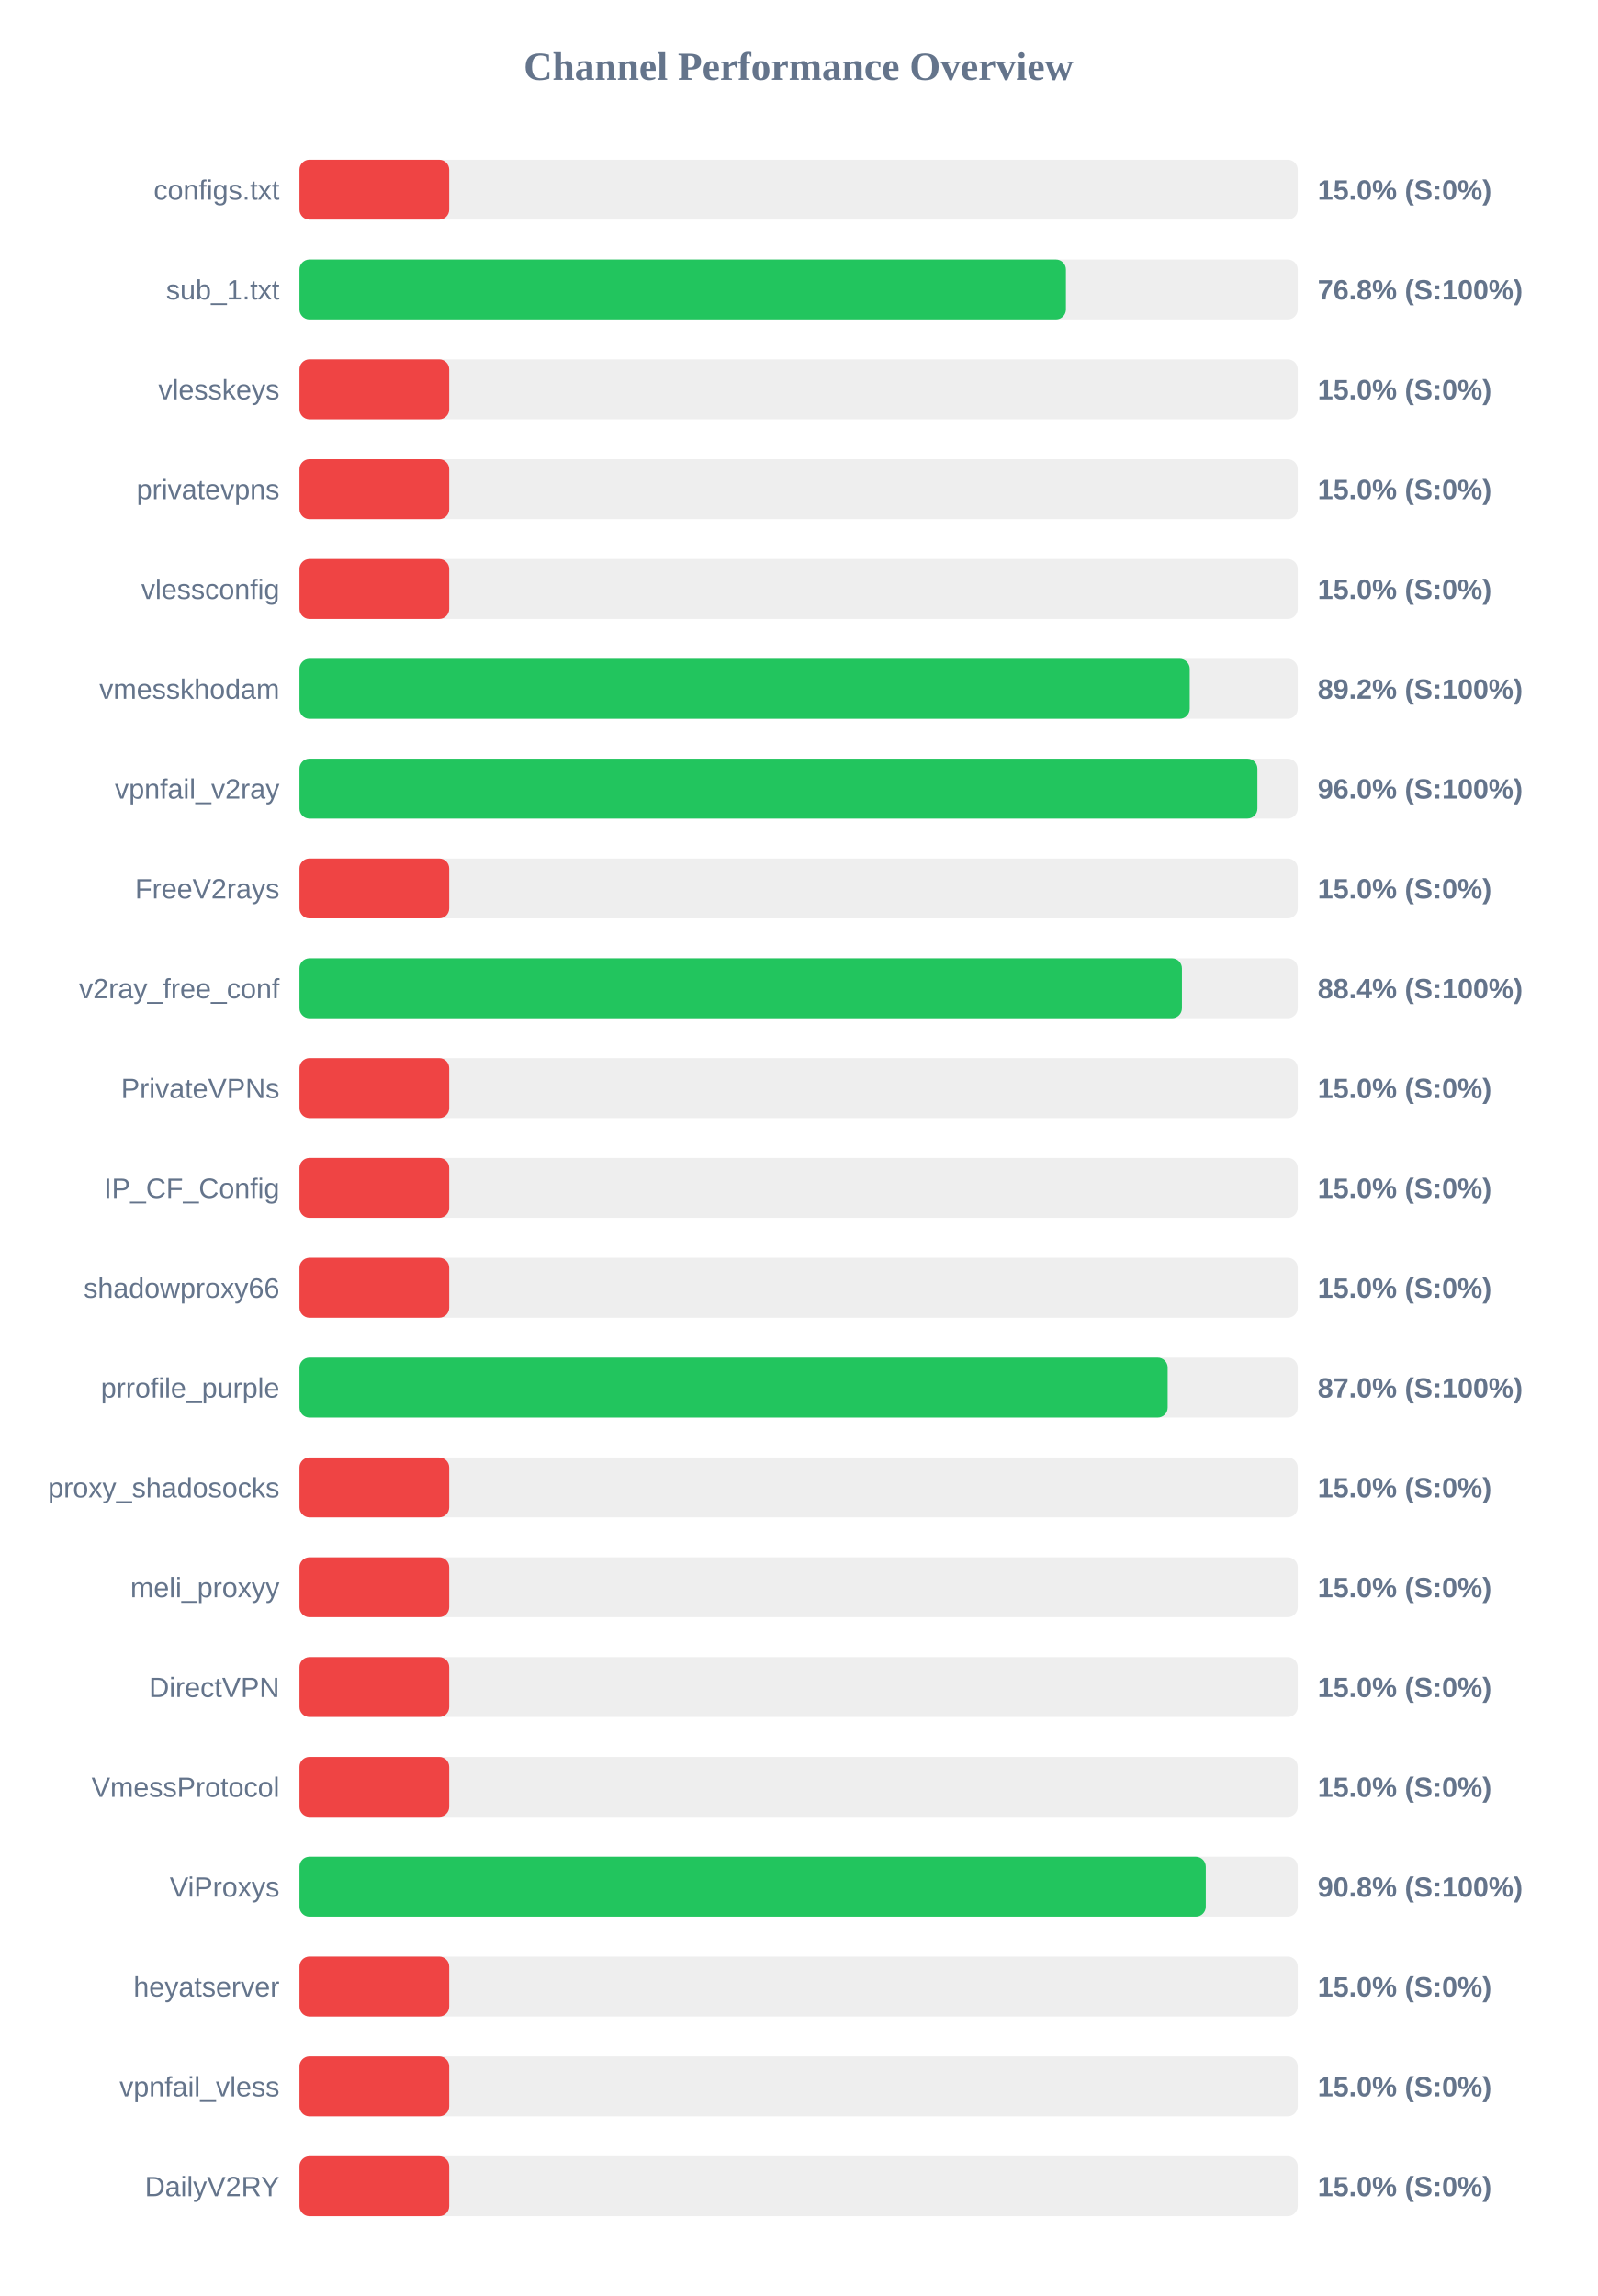
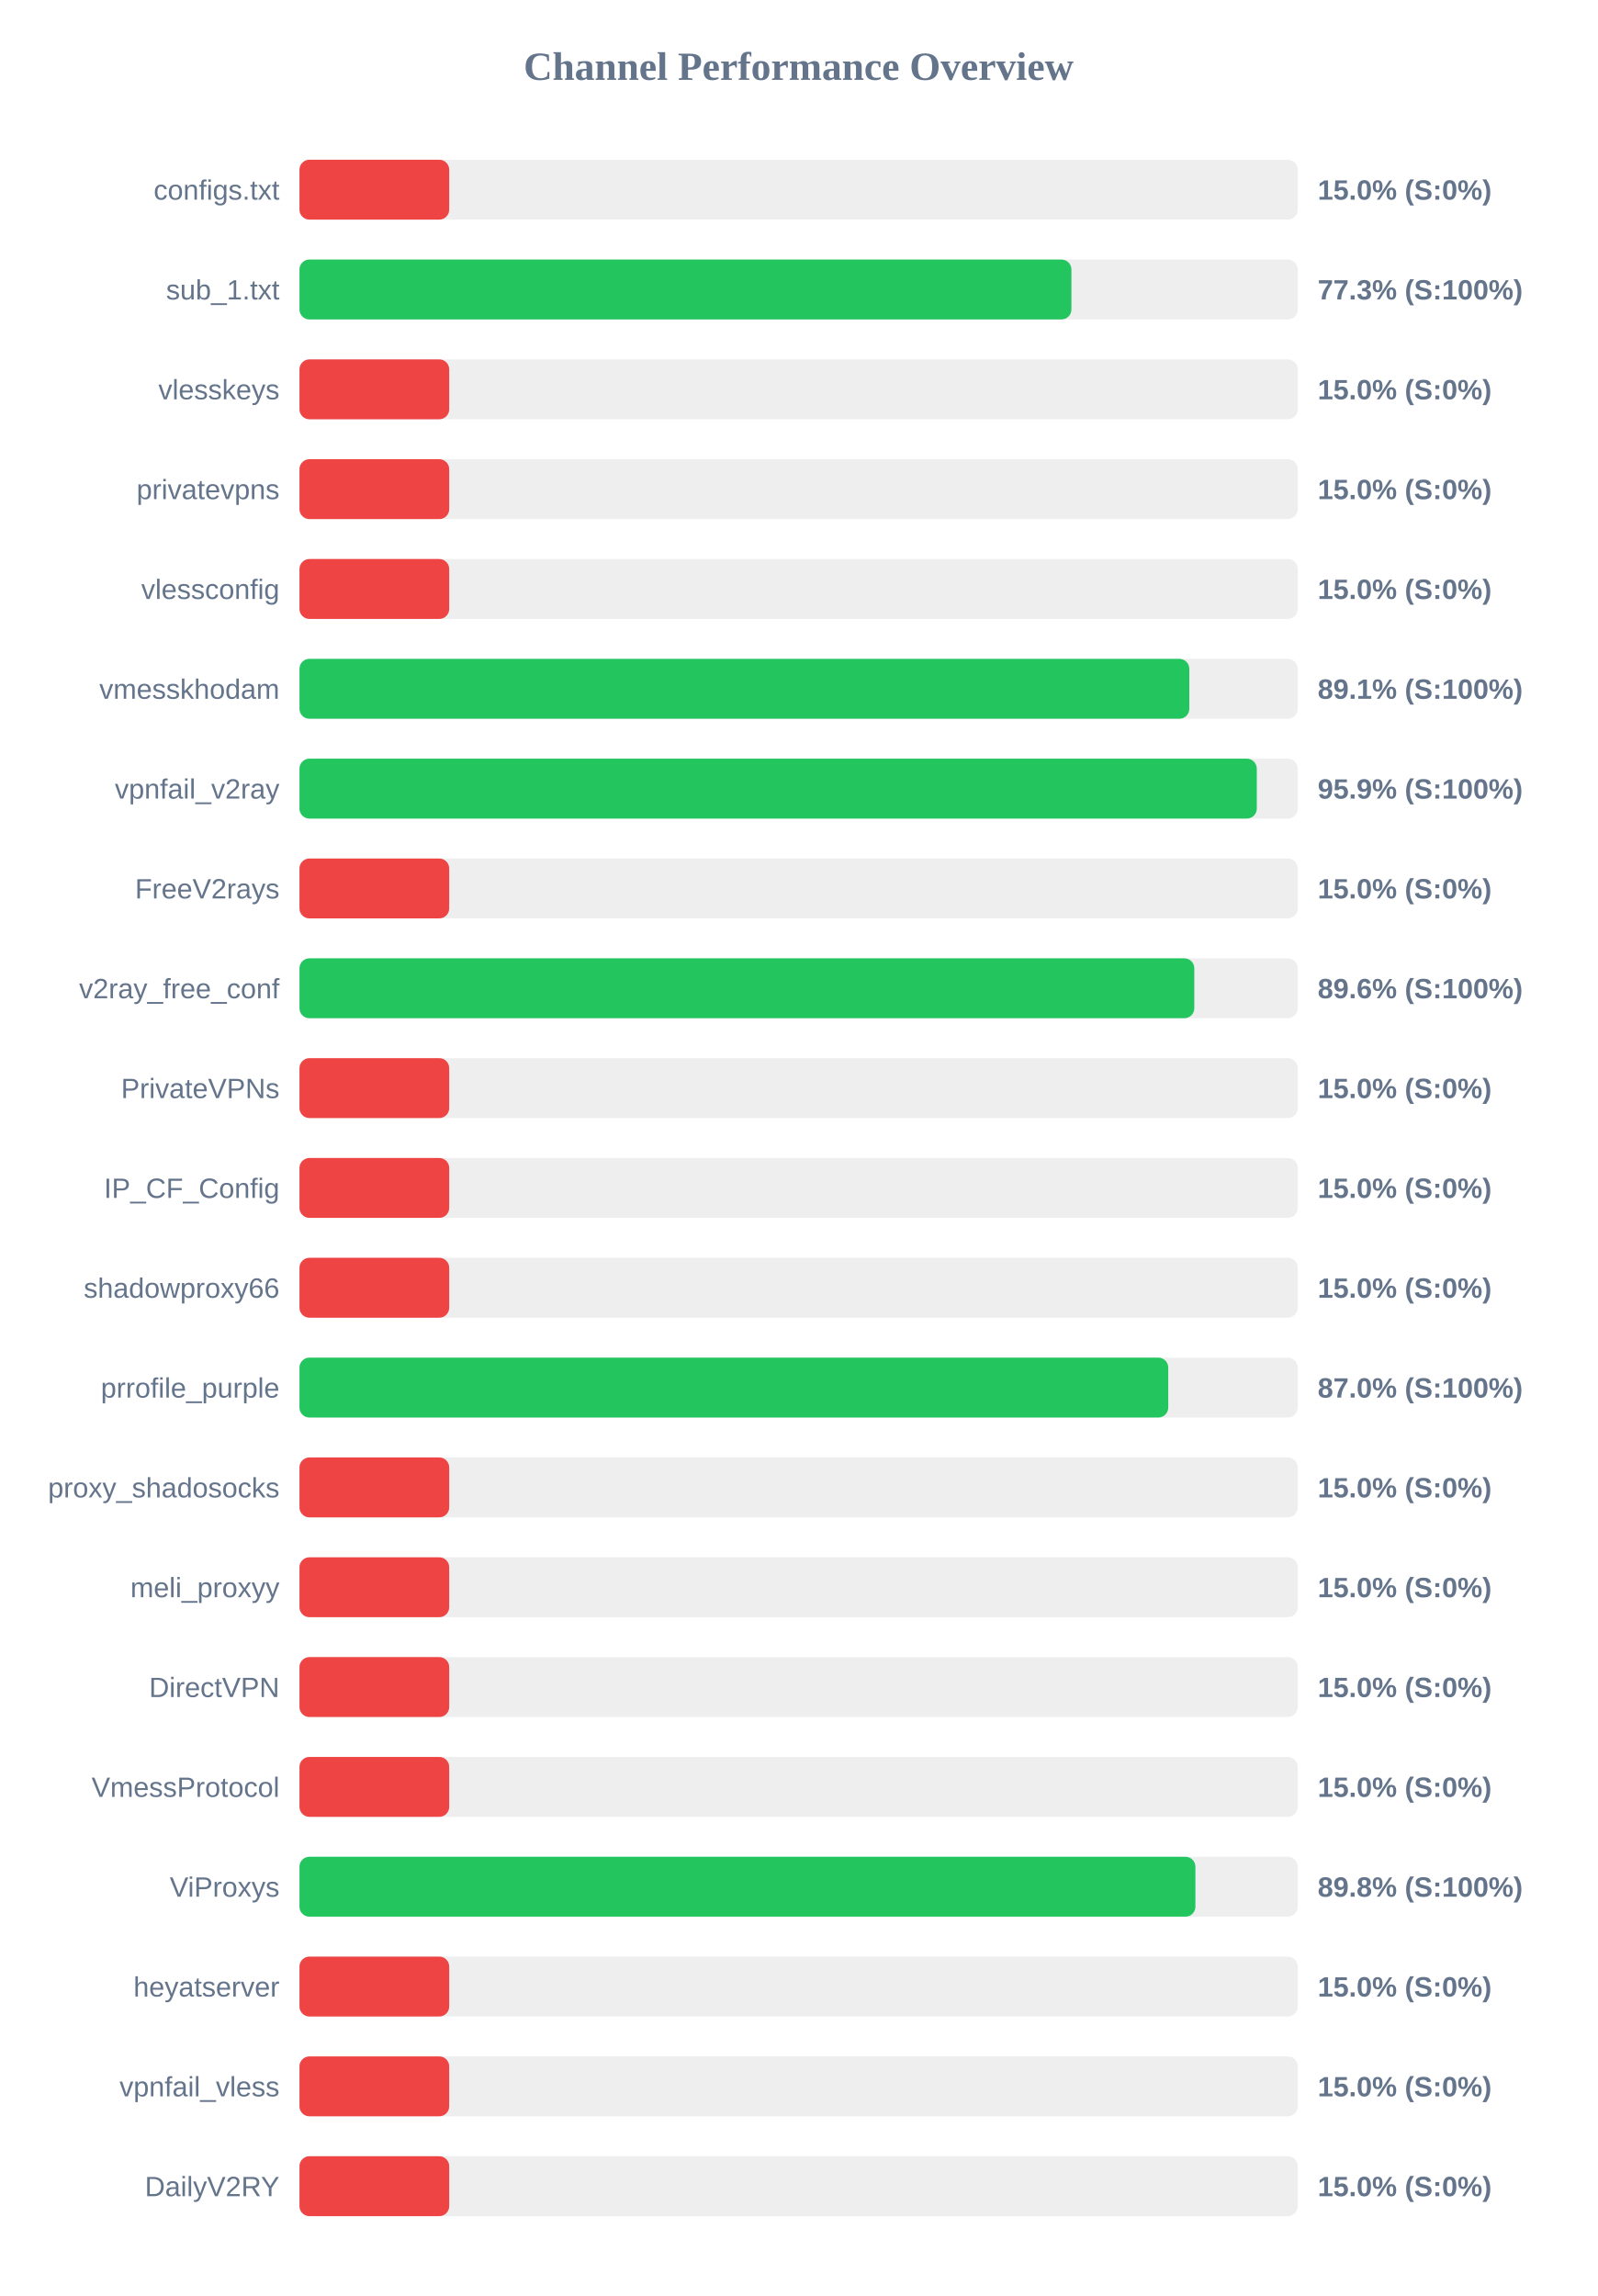
<svg xmlns="http://www.w3.org/2000/svg" width="800" height="1150" version="1.1">
  <style>
        .row { font: 14px Arial; fill: #64748b; }
        .score { font: bold 14px Arial; fill: #64748b; }
    </style>
  <text x="400" y="40" text-anchor="middle" font-size="20px" font-weight="bold" fill="#64748b">Channel Performance Overview</text>
  <rect x="150" y="80" width="500" height="30" fill="#eee" rx="5" />
  <rect x="150" y="80" width="75.0" height="30" fill="#ef4444" rx="5" />
  <text x="140" y="100" text-anchor="end" class="row">configs.txt</text>
  <text x="660" y="100" text-anchor="start" class="score">15.0% (S:0%)</text>
  <rect x="150" y="130" width="500" height="30" fill="#eee" rx="5" />
-   <rect x="150" y="130" width="383.9" height="30" fill="#22c55e" rx="5" />
+   <rect x="150" y="130" width="386.65" height="30" fill="#22c55e" rx="5" />
  <text x="140" y="150" text-anchor="end" class="row">sub_1.txt</text>
-   <text x="660" y="150" text-anchor="start" class="score">76.8% (S:100%)</text>
+   <text x="660" y="150" text-anchor="start" class="score">77.3% (S:100%)</text>
  <rect x="150" y="180" width="500" height="30" fill="#eee" rx="5" />
  <rect x="150" y="180" width="75.0" height="30" fill="#ef4444" rx="5" />
  <text x="140" y="200" text-anchor="end" class="row">vlesskeys</text>
  <text x="660" y="200" text-anchor="start" class="score">15.0% (S:0%)</text>
  <rect x="150" y="230" width="500" height="30" fill="#eee" rx="5" />
  <rect x="150" y="230" width="75.0" height="30" fill="#ef4444" rx="5" />
  <text x="140" y="250" text-anchor="end" class="row">privatevpns</text>
  <text x="660" y="250" text-anchor="start" class="score">15.0% (S:0%)</text>
  <rect x="150" y="280" width="500" height="30" fill="#eee" rx="5" />
  <rect x="150" y="280" width="75.0" height="30" fill="#ef4444" rx="5" />
  <text x="140" y="300" text-anchor="end" class="row">vlessconfig</text>
  <text x="660" y="300" text-anchor="start" class="score">15.0% (S:0%)</text>
  <rect x="150" y="330" width="500" height="30" fill="#eee" rx="5" />
-   <rect x="150" y="330" width="445.9" height="30" fill="#22c55e" rx="5" />
+   <rect x="150" y="330" width="445.7" height="30" fill="#22c55e" rx="5" />
  <text x="140" y="350" text-anchor="end" class="row">vmesskhodam</text>
-   <text x="660" y="350" text-anchor="start" class="score">89.2% (S:100%)</text>
+   <text x="660" y="350" text-anchor="start" class="score">89.1% (S:100%)</text>
  <rect x="150" y="380" width="500" height="30" fill="#eee" rx="5" />
-   <rect x="150" y="380" width="479.8" height="30" fill="#22c55e" rx="5" />
+   <rect x="150" y="380" width="479.5" height="30" fill="#22c55e" rx="5" />
  <text x="140" y="400" text-anchor="end" class="row">vpnfail_v2ray</text>
-   <text x="660" y="400" text-anchor="start" class="score">96.0% (S:100%)</text>
+   <text x="660" y="400" text-anchor="start" class="score">95.9% (S:100%)</text>
  <rect x="150" y="430" width="500" height="30" fill="#eee" rx="5" />
  <rect x="150" y="430" width="75.0" height="30" fill="#ef4444" rx="5" />
  <text x="140" y="450" text-anchor="end" class="row">FreeV2rays</text>
  <text x="660" y="450" text-anchor="start" class="score">15.0% (S:0%)</text>
  <rect x="150" y="480" width="500" height="30" fill="#eee" rx="5" />
-   <rect x="150" y="480" width="442.0" height="30" fill="#22c55e" rx="5" />
+   <rect x="150" y="480" width="448.2" height="30" fill="#22c55e" rx="5" />
  <text x="140" y="500" text-anchor="end" class="row">v2ray_free_conf</text>
-   <text x="660" y="500" text-anchor="start" class="score">88.4% (S:100%)</text>
+   <text x="660" y="500" text-anchor="start" class="score">89.6% (S:100%)</text>
  <rect x="150" y="530" width="500" height="30" fill="#eee" rx="5" />
  <rect x="150" y="530" width="75.0" height="30" fill="#ef4444" rx="5" />
  <text x="140" y="550" text-anchor="end" class="row">PrivateVPNs</text>
  <text x="660" y="550" text-anchor="start" class="score">15.0% (S:0%)</text>
  <rect x="150" y="580" width="500" height="30" fill="#eee" rx="5" />
  <rect x="150" y="580" width="75.0" height="30" fill="#ef4444" rx="5" />
  <text x="140" y="600" text-anchor="end" class="row">IP_CF_Config</text>
  <text x="660" y="600" text-anchor="start" class="score">15.0% (S:0%)</text>
  <rect x="150" y="630" width="500" height="30" fill="#eee" rx="5" />
  <rect x="150" y="630" width="75.0" height="30" fill="#ef4444" rx="5" />
  <text x="140" y="650" text-anchor="end" class="row">shadowproxy66</text>
  <text x="660" y="650" text-anchor="start" class="score">15.0% (S:0%)</text>
  <rect x="150" y="680" width="500" height="30" fill="#eee" rx="5" />
-   <rect x="150" y="680" width="434.85" height="30" fill="#22c55e" rx="5" />
+   <rect x="150" y="680" width="435.15" height="30" fill="#22c55e" rx="5" />
  <text x="140" y="700" text-anchor="end" class="row">prrofile_purple</text>
  <text x="660" y="700" text-anchor="start" class="score">87.0% (S:100%)</text>
  <rect x="150" y="730" width="500" height="30" fill="#eee" rx="5" />
  <rect x="150" y="730" width="75.0" height="30" fill="#ef4444" rx="5" />
  <text x="140" y="750" text-anchor="end" class="row">proxy_shadosocks</text>
  <text x="660" y="750" text-anchor="start" class="score">15.0% (S:0%)</text>
  <rect x="150" y="780" width="500" height="30" fill="#eee" rx="5" />
  <rect x="150" y="780" width="75.0" height="30" fill="#ef4444" rx="5" />
  <text x="140" y="800" text-anchor="end" class="row">meli_proxyy</text>
  <text x="660" y="800" text-anchor="start" class="score">15.0% (S:0%)</text>
  <rect x="150" y="830" width="500" height="30" fill="#eee" rx="5" />
  <rect x="150" y="830" width="75.0" height="30" fill="#ef4444" rx="5" />
  <text x="140" y="850" text-anchor="end" class="row">DirectVPN</text>
  <text x="660" y="850" text-anchor="start" class="score">15.0% (S:0%)</text>
  <rect x="150" y="880" width="500" height="30" fill="#eee" rx="5" />
  <rect x="150" y="880" width="75.0" height="30" fill="#ef4444" rx="5" />
  <text x="140" y="900" text-anchor="end" class="row">VmessProtocol</text>
  <text x="660" y="900" text-anchor="start" class="score">15.0% (S:0%)</text>
  <rect x="150" y="930" width="500" height="30" fill="#eee" rx="5" />
-   <rect x="150" y="930" width="453.95" height="30" fill="#22c55e" rx="5" />
+   <rect x="150" y="930" width="448.75" height="30" fill="#22c55e" rx="5" />
  <text x="140" y="950" text-anchor="end" class="row">ViProxys</text>
-   <text x="660" y="950" text-anchor="start" class="score">90.8% (S:100%)</text>
+   <text x="660" y="950" text-anchor="start" class="score">89.8% (S:100%)</text>
  <rect x="150" y="980" width="500" height="30" fill="#eee" rx="5" />
  <rect x="150" y="980" width="75.0" height="30" fill="#ef4444" rx="5" />
  <text x="140" y="1000" text-anchor="end" class="row">heyatserver</text>
  <text x="660" y="1000" text-anchor="start" class="score">15.0% (S:0%)</text>
  <rect x="150" y="1030" width="500" height="30" fill="#eee" rx="5" />
  <rect x="150" y="1030" width="75.0" height="30" fill="#ef4444" rx="5" />
  <text x="140" y="1050" text-anchor="end" class="row">vpnfail_vless</text>
  <text x="660" y="1050" text-anchor="start" class="score">15.0% (S:0%)</text>
  <rect x="150" y="1080" width="500" height="30" fill="#eee" rx="5" />
  <rect x="150" y="1080" width="75.0" height="30" fill="#ef4444" rx="5" />
  <text x="140" y="1100" text-anchor="end" class="row">DailyV2RY</text>
  <text x="660" y="1100" text-anchor="start" class="score">15.0% (S:0%)</text>
</svg>
